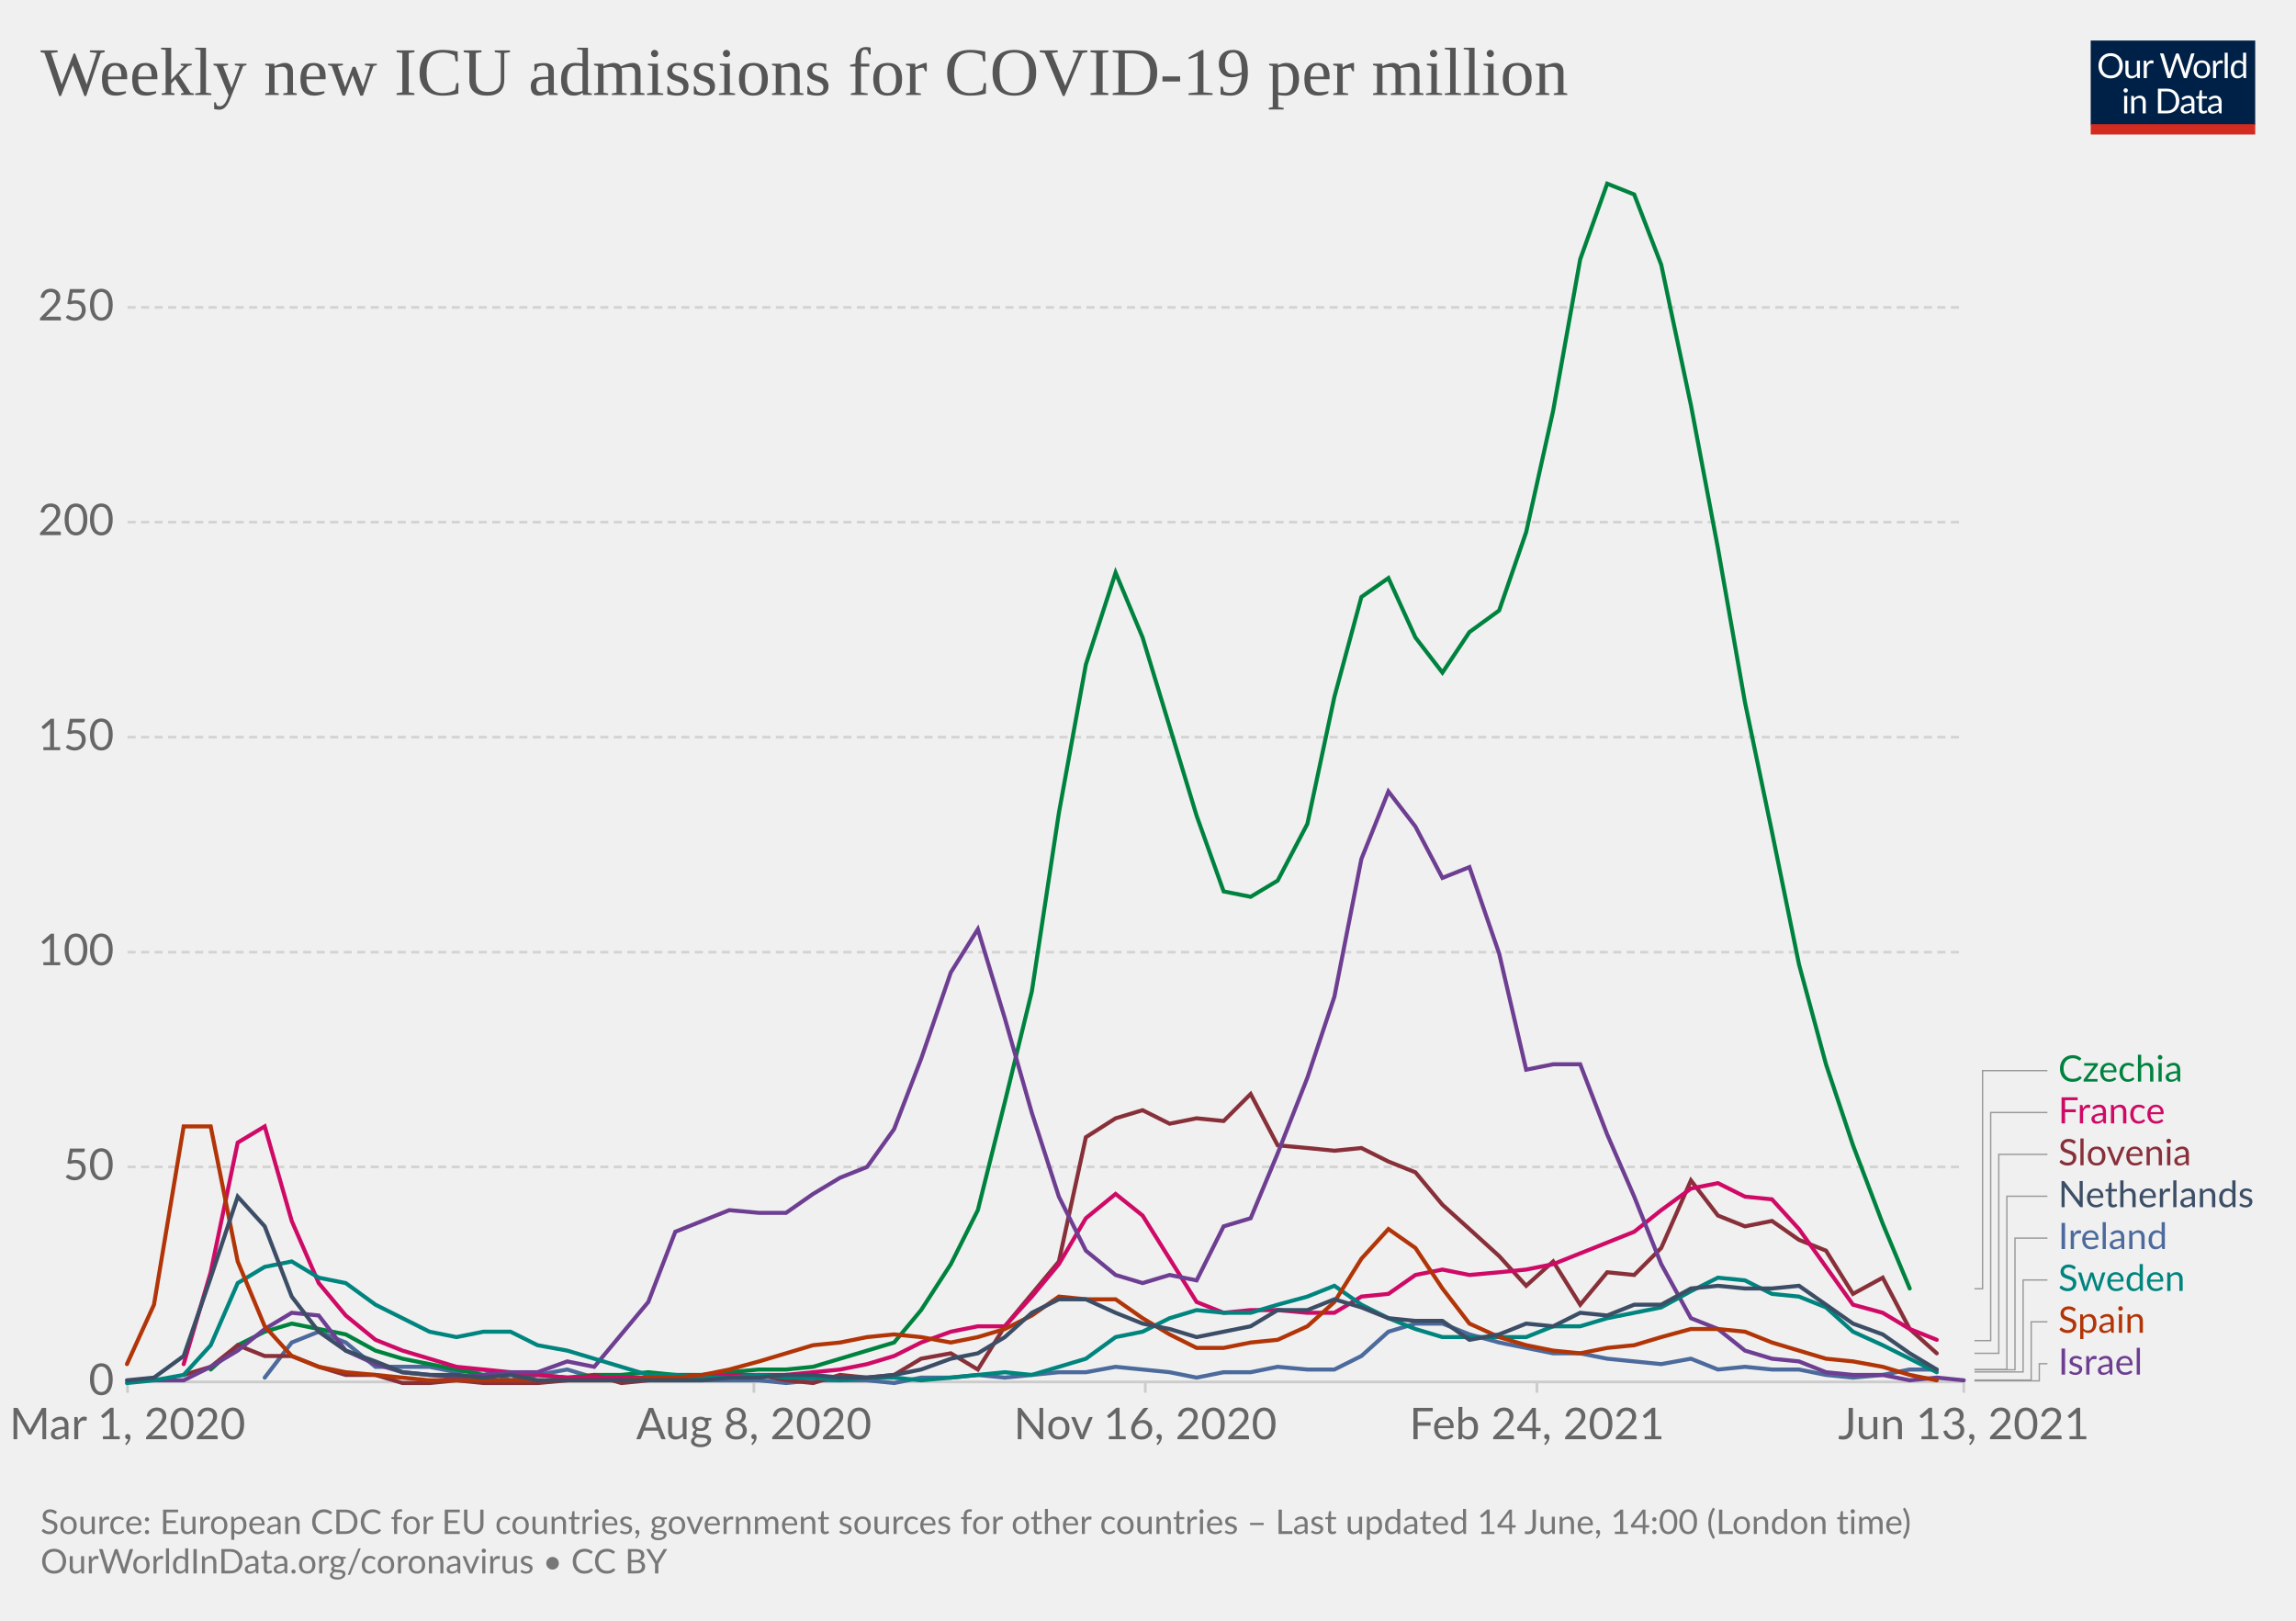
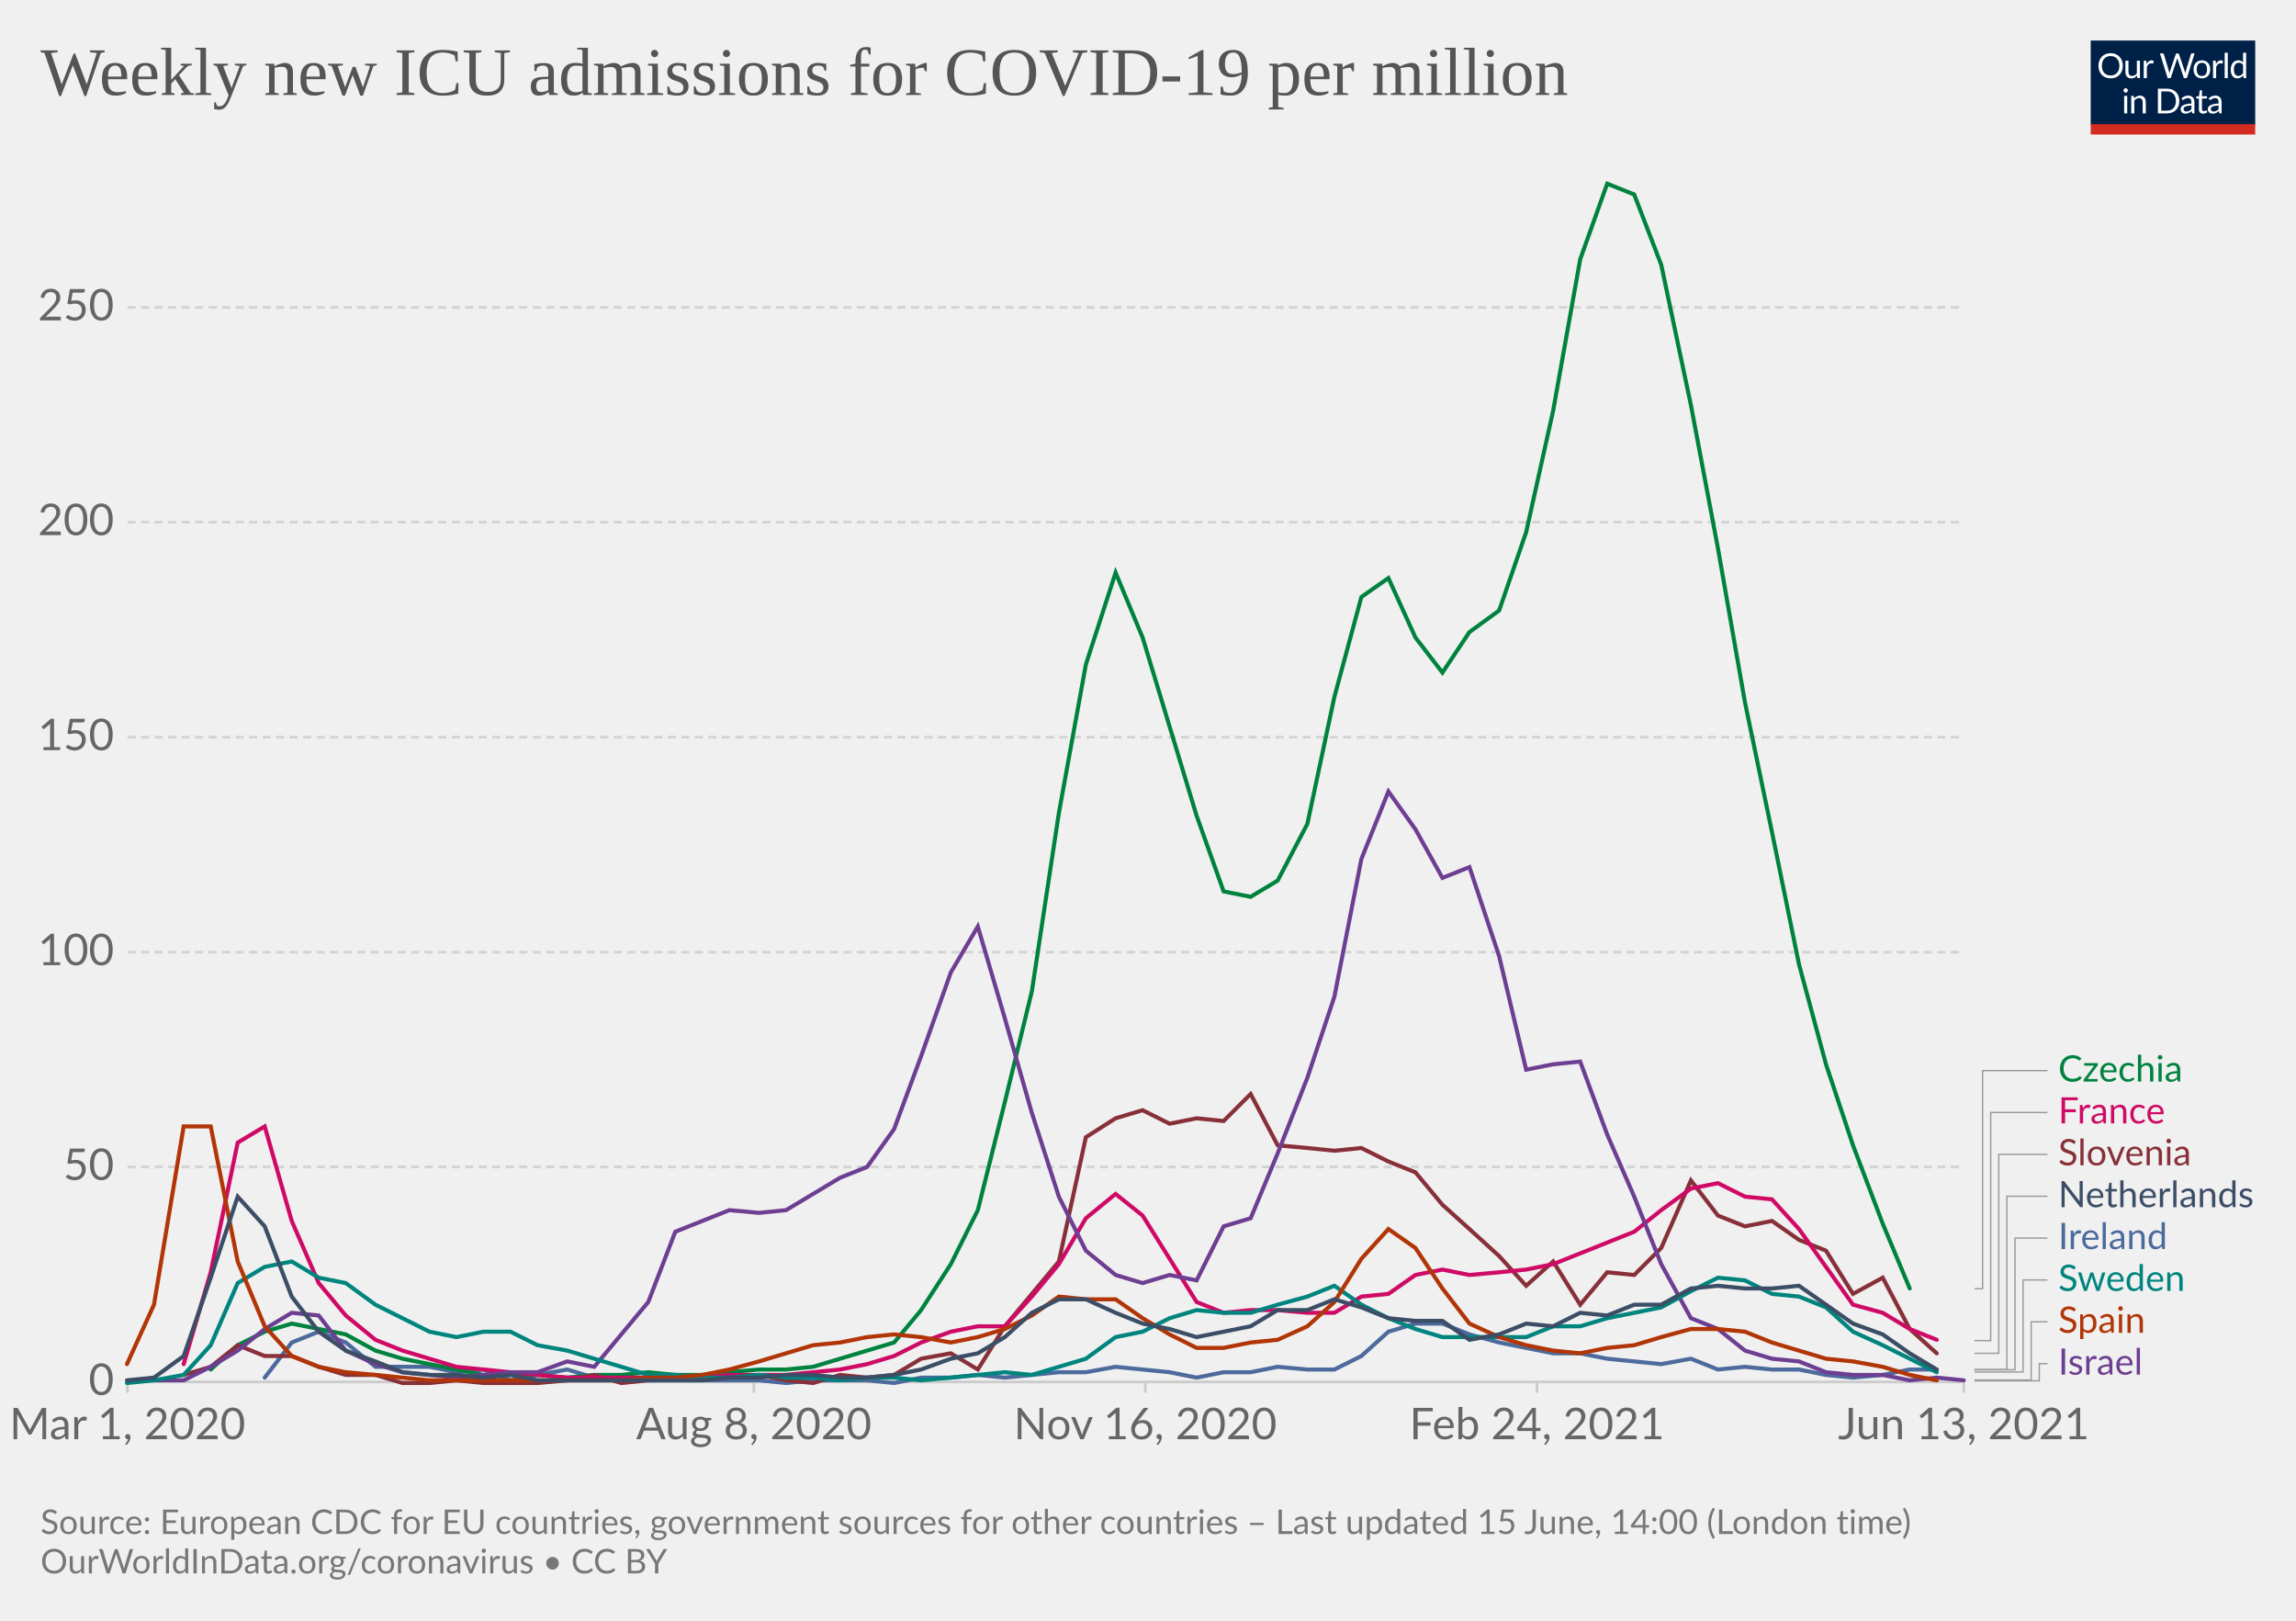
<svg xmlns="http://www.w3.org/2000/svg" version="1.1" style="background-color:#fff;-webkit-font-smoothing:antialiased" width="850" height="600" viewBox="0 0 850 600" font-family="Lato,'Helvetica Neue',Helvetica,Arial,sans-serif" font-size="18" text-rendering="optimizeLegibility">
  <g class="HeaderView">
    <g transform="matrix(.29 0 0 .29 774 15)">
      <svg className="owidLog" width="210" height="120" viewBox="0 0 210 120" fill="none">
        <g clip-path="url(#clip0)">
          <path d="M0 0h210v107.89H0V0z" fill="#002147" />
          <path d="M40.98 32.25c0 2.36-.38 4.53-1.12 6.51a14.26 14.26 0 01-8.1 8.4c-1.9.78-4.02 1.17-6.34 1.17a16.6 16.6 0 01-6.33-1.17 14.31 14.31 0 01-8.08-8.4 18.29 18.29 0 01-1.12-6.51c0-2.36.38-4.53 1.12-6.5.75-1.97 1.8-3.67 3.17-5.1a14.32 14.32 0 014.9-3.34c1.92-.8 4.03-1.19 6.34-1.19 2.32 0 4.43.4 6.34 1.19 1.92.8 3.56 1.9 4.93 3.34a14.87 14.87 0 013.17 5.1 18.1 18.1 0 011.12 6.5zm-4.38 0c0-1.94-.26-3.68-.8-5.22a10.91 10.91 0 00-2.24-3.89 9.68 9.68 0 00-3.52-2.46 11.95 11.95 0 00-4.62-.86c-1.68 0-3.21.28-4.6.86a9.88 9.88 0 00-3.54 2.46 10.91 10.91 0 00-2.24 3.9c-.53 1.53-.8 3.27-.8 5.2 0 1.94.27 3.68.8 5.22a11.17 11.17 0 002.24 3.9 10.01 10.01 0 003.55 2.44c1.38.56 2.9.83 4.6.83s3.24-.27 4.61-.83a9.8 9.8 0 003.52-2.44 11.17 11.17 0 002.25-3.9c.53-1.54.8-3.28.8-5.21zm26.22-6.54V48H60.5c-.56 0-.9-.27-1.05-.81l-.31-2.4a12.45 12.45 0 01-3.26 2.6c-1.2.64-2.58.96-4.13.96-1.22 0-2.3-.2-3.24-.6a6.52 6.52 0 01-2.33-1.7 7.37 7.37 0 01-1.43-2.67c-.3-1.04-.46-2.2-.46-3.45V25.7h3.91v14.22c0 1.68.38 2.99 1.15 3.91.77.93 1.96 1.39 3.54 1.39 1.16 0 2.24-.27 3.23-.82a10.42 10.42 0 002.8-2.28V25.7h3.91zm8.61 4.47a9.94 9.94 0 012.6-3.56 5.64 5.64 0 013.76-1.3c.47 0 .92.05 1.34.15.44.1.83.27 1.17.49l-.3 2.92c-.09.37-.3.55-.66.55-.2 0-.5-.04-.9-.13a6.21 6.21 0 00-3.24.18 4.23 4.23 0 00-1.47.92c-.42.4-.81.9-1.17 1.5-.33.58-.64 1.26-.92 2.02V48H67.7V25.71h2.25c.42 0 .72.08.88.25.16.16.27.44.33.83l.26 3.39zm61.16-13.7L122.75 48h-3.82l-7.99-24.05a21.95 21.95 0 01-.42-1.58 38.36 38.36 0 01-.44 1.58L102.05 48h-3.83L88.4 16.47h3.54c.38 0 .7.1.95.29.26.2.43.43.5.73l6.52 21.9.28 1.28.29 1.46.3-1.46.38-1.27 7.41-21.91c.1-.25.26-.48.51-.69.27-.22.58-.33.95-.33h1.23c.38 0 .69.1.92.29a1.77 1.77 0 01.53.73l7.4 21.9a28.4 28.4 0 01.68 2.62 29.52 29.52 0 01.52-2.61l6.54-21.91a1.31 1.31 0 01.48-.7c.27-.21.58-.32.95-.32h3.32zm9.35 8.88c1.63 0 3.1.27 4.4.82a9.43 9.43 0 015.46 5.94c.5 1.4.74 2.98.74 4.73 0 1.76-.25 3.34-.74 4.75a9.43 9.43 0 01-5.46 5.92c-1.3.52-2.77.79-4.4.79-1.64 0-3.12-.27-4.44-.8a9.42 9.42 0 01-3.35-2.3c-.92-1-1.63-2.2-2.13-3.61-.49-1.41-.73-3-.73-4.75s.24-3.33.73-4.73c.5-1.43 1.2-2.64 2.13-3.63a9.4 9.4 0 013.35-2.31c1.32-.55 2.8-.82 4.44-.82zm0 19.89c2.2 0 3.84-.73 4.93-2.2 1.08-1.48 1.63-3.54 1.63-6.18 0-2.66-.55-4.72-1.63-6.2-1.09-1.49-2.73-2.23-4.93-2.23-1.12 0-2.09.2-2.93.57a5.71 5.71 0 00-2.06 1.65 7.5 7.5 0 00-1.24 2.67c-.26 1.04-.4 2.22-.4 3.54 0 2.64.55 4.7 1.64 6.18 1.1 1.47 2.76 2.2 4.99 2.2zm17.97-15.07a9.94 9.94 0 012.6-3.56 5.64 5.64 0 013.76-1.3c.47 0 .91.05 1.34.15.44.1.83.27 1.16.49l-.28 2.92c-.09.37-.31.55-.66.55-.2 0-.5-.04-.9-.13a6.2 6.2 0 00-3.24.18 4.23 4.23 0 00-1.47.92c-.43.4-.82.9-1.17 1.5a13.1 13.1 0 00-.92 2.02V48h-3.94V25.71h2.24c.43 0 .72.08.88.25.17.16.28.44.33.83l.27 3.39zm15.04-14.59V48h-3.92V15.6h3.92zm19.55 15.43a6.22 6.22 0 00-2.38-2.05 6.7 6.7 0 00-2.86-.6c-2.07 0-3.66.75-4.77 2.23-1.12 1.48-1.68 3.6-1.68 6.33 0 1.46.13 2.7.38 3.74a7.29 7.29 0 001.1 2.56 4.35 4.35 0 001.78 1.45c.7.3 1.5.46 2.4.46 1.29 0 2.41-.3 3.36-.88a9.6 9.6 0 002.67-2.49V31.02zm3.91-15.43V48h-2.33c-.56 0-.9-.27-1.06-.81l-.35-2.71a12.13 12.13 0 01-3.25 2.77 8.28 8.28 0 01-4.23 1.06 7.31 7.31 0 01-6.14-2.9c-.73-.96-1.3-2.15-1.69-3.57a18.35 18.35 0 01.07-9.48 11.29 11.29 0 011.89-3.7 8.7 8.7 0 017.06-3.34 7.96 7.96 0 016.12 2.62V15.59h3.91zM46.61 70.71V93H42.7V70.71h3.91zm.84-7c0 .39-.08.75-.24 1.09a2.81 2.81 0 01-1.52 1.47 2.67 2.67 0 01-2.16 0 2.9 2.9 0 01-1.45-1.47 2.67 2.67 0 010-2.16c.15-.35.35-.65.6-.9.25-.27.53-.47.85-.62a2.67 2.67 0 012.16 0c.35.15.65.35.9.62.27.25.47.55.62.9.16.34.24.7.24 1.08zm7.97 10.24c.49-.54 1-1.04 1.54-1.48a9.85 9.85 0 013.66-1.84 8.96 8.96 0 015.43.35c.94.4 1.72.97 2.33 1.71a7.36 7.36 0 011.43 2.67c.32 1.04.49 2.19.49 3.45V93h-3.94V78.81c0-1.69-.4-3-1.17-3.92-.76-.93-1.93-1.4-3.5-1.4a6.6 6.6 0 00-3.25.83c-1 .56-1.92 1.31-2.77 2.27V93h-3.94V70.71h2.35c.56 0 .9.28 1.04.82l.3 2.42zm57.7 3.3c0 2.36-.37 4.5-1.11 6.44a14.3 14.3 0 01-3.17 4.98 14.1 14.1 0 01-4.93 3.2c-1.9.76-4.02 1.13-6.33 1.13H85.8V61.47h11.77c2.31 0 4.42.39 6.33 1.15a13.8 13.8 0 018.1 8.18 17.75 17.75 0 011.12 6.45zm-4.37 0c0-1.94-.26-3.67-.8-5.2a10.94 10.94 0 00-2.23-3.87 9.57 9.57 0 00-3.53-2.42 12.23 12.23 0 00-4.61-.83h-7.5v24.62h7.5c1.7 0 3.24-.28 4.61-.84a9.7 9.7 0 003.53-2.4 10.94 10.94 0 002.24-3.87c.53-1.53.8-3.26.8-5.2zm19.8 5.72c-1.8.06-3.34.2-4.62.44-1.26.22-2.3.51-3.1.88-.8.36-1.37.8-1.74 1.3-.35.5-.53 1.05-.53 1.67 0 .58.1 1.1.3 1.52a3 3 0 00.76 1.05c.34.27.73.46 1.17.6a6.13 6.13 0 001.45.17 7.28 7.28 0 003.5-.81 11.95 11.95 0 002.82-2.2v-4.62zm-12.65-9.11a12.73 12.73 0 013.98-2.66c1.43-.59 3-.88 4.73-.88 1.25 0 2.36.2 3.33.61a6.81 6.81 0 013.94 4.38c.33 1.04.5 2.19.5 3.43V93h-1.74a1.8 1.8 0 01-.88-.18c-.2-.13-.36-.38-.48-.74l-.44-2.12-1.72 1.46a9.48 9.48 0 01-3.74 1.7c-.69.15-1.46.23-2.3.23-.87 0-1.69-.12-2.45-.35a5.34 5.34 0 01-3.34-2.93 6.64 6.64 0 01-.49-2.64c0-.88.25-1.72.73-2.53a6.33 6.33 0 012.35-2.17c1.09-.63 2.5-1.15 4.25-1.54 1.75-.41 3.89-.65 6.42-.7v-1.75c0-1.73-.37-3.03-1.12-3.91-.75-.9-1.84-1.34-3.28-1.34-.97 0-1.78.12-2.44.37-.64.23-1.2.5-1.7.81l-1.23.82c-.33.23-.67.35-1 .35-.27 0-.5-.07-.69-.2a2.1 2.1 0 01-.48-.53l-.7-1.25zm27.67 19.5c-1.76 0-3.12-.5-4.07-1.48-.94-.98-1.41-2.4-1.41-4.25V74h-2.68a.9.9 0 01-.6-.2c-.16-.14-.24-.36-.24-.66v-1.56l3.65-.46.9-6.89a.9.9 0 01.29-.52.88.88 0 01.62-.22H142v7.67h6.44V74H142v13.38c0 .94.22 1.63.68 2.09.45.45 1.04.68 1.76.68a3.21 3.21 0 001.85-.53l.55-.35c.16-.12.3-.18.41-.18.2 0 .4.13.55.38l1.15 1.87a7.45 7.45 0 01-2.44 1.5 8.53 8.53 0 01-2.95.52zm19.68-10.4c-1.8.07-3.34.21-4.62.45-1.26.22-2.3.51-3.1.88-.8.36-1.37.8-1.74 1.3-.35.5-.53 1.05-.53 1.67 0 .58.1 1.1.3 1.52a2.9 2.9 0 00.76 1.05c.34.27.73.46 1.17.6a6.13 6.13 0 001.45.17 7.3 7.3 0 003.5-.81 12.04 12.04 0 002.82-2.2v-4.62zm-12.65-9.1a12.72 12.72 0 013.99-2.66c1.42-.59 3-.88 4.72-.88 1.25 0 2.36.2 3.33.61a6.81 6.81 0 013.94 4.38c.33 1.04.5 2.19.5 3.43V93h-1.74a1.8 1.8 0 01-.88-.18c-.2-.13-.36-.38-.48-.74l-.44-2.12-1.72 1.46a9.48 9.48 0 01-3.74 1.7c-.69.15-1.46.23-2.3.23-.87 0-1.69-.12-2.45-.35a5.33 5.33 0 01-3.34-2.93 6.62 6.62 0 01-.49-2.64c0-.88.25-1.72.73-2.53a6.33 6.33 0 012.35-2.17c1.09-.63 2.5-1.15 4.25-1.54a31.2 31.2 0 016.42-.7v-1.75c0-1.73-.37-3.03-1.12-3.91-.75-.9-1.84-1.34-3.28-1.34-.97 0-1.78.12-2.44.37-.64.23-1.2.5-1.7.81l-1.22.82c-.34.23-.68.35-1.02.35-.26 0-.49-.07-.68-.2a1.88 1.88 0 01-.48-.53l-.7-1.25zM40.98 32.25c0 2.36-.38 4.53-1.12 6.51a14.26 14.26 0 01-8.1 8.4c-1.9.78-4.02 1.17-6.34 1.17a16.6 16.6 0 01-6.33-1.17 14.31 14.31 0 01-8.08-8.4 18.29 18.29 0 01-1.12-6.51c0-2.36.38-4.53 1.12-6.5.75-1.97 1.8-3.67 3.17-5.1a14.32 14.32 0 014.9-3.34c1.92-.8 4.03-1.19 6.34-1.19 2.32 0 4.43.4 6.34 1.19 1.92.8 3.56 1.9 4.93 3.34a14.87 14.87 0 013.17 5.1 18.1 18.1 0 011.12 6.5zm-4.38 0c0-1.94-.26-3.68-.8-5.22a10.91 10.91 0 00-2.24-3.89 9.68 9.68 0 00-3.52-2.46 11.95 11.95 0 00-4.62-.86c-1.68 0-3.21.28-4.6.86a9.88 9.88 0 00-3.54 2.46 10.91 10.91 0 00-2.24 3.9c-.53 1.53-.8 3.27-.8 5.2 0 1.94.27 3.68.8 5.22a11.17 11.17 0 002.24 3.9 10.01 10.01 0 003.55 2.44c1.38.56 2.9.83 4.6.83s3.24-.27 4.61-.83a9.8 9.8 0 003.52-2.44 11.17 11.17 0 002.25-3.9c.53-1.54.8-3.28.8-5.21zm26.22-6.54V48H60.5c-.56 0-.9-.27-1.05-.81l-.31-2.4a12.45 12.45 0 01-3.26 2.6c-1.2.64-2.58.96-4.13.96-1.22 0-2.3-.2-3.24-.6a6.52 6.52 0 01-2.33-1.7 7.37 7.37 0 01-1.43-2.67c-.3-1.04-.46-2.2-.46-3.45V25.7h3.91v14.22c0 1.68.38 2.99 1.15 3.91.77.93 1.96 1.39 3.54 1.39 1.16 0 2.24-.27 3.23-.82a10.42 10.42 0 002.8-2.28V25.7h3.91zm8.61 4.47a9.94 9.94 0 012.6-3.56 5.64 5.64 0 013.76-1.3c.47 0 .92.05 1.34.15.44.1.83.27 1.17.49l-.3 2.92c-.09.37-.3.55-.66.55-.2 0-.5-.04-.9-.13a6.21 6.21 0 00-3.24.18 4.23 4.23 0 00-1.47.92c-.42.4-.81.9-1.17 1.5-.33.58-.64 1.26-.92 2.02V48H67.7V25.71h2.25c.42 0 .72.08.88.25.16.16.27.44.33.83l.26 3.39zm61.16-13.7L122.75 48h-3.82l-7.99-24.05a21.95 21.95 0 01-.42-1.58 38.36 38.36 0 01-.44 1.58L102.05 48h-3.83L88.4 16.47h3.54c.38 0 .7.1.95.29.26.2.43.43.5.73l6.52 21.9.28 1.28.29 1.46.3-1.46.38-1.27 7.41-21.91c.1-.25.26-.48.51-.69.27-.22.58-.33.95-.33h1.23c.38 0 .69.1.92.29a1.77 1.77 0 01.53.73l7.4 21.9a28.4 28.4 0 01.68 2.62 29.52 29.52 0 01.52-2.61l6.54-21.91a1.31 1.31 0 01.48-.7c.27-.21.58-.32.95-.32h3.32zm9.35 8.88c1.63 0 3.1.27 4.4.82a9.43 9.43 0 015.46 5.94c.5 1.4.74 2.98.74 4.73 0 1.76-.25 3.34-.74 4.75a9.43 9.43 0 01-5.46 5.92c-1.3.52-2.77.79-4.4.79-1.64 0-3.12-.27-4.44-.8a9.42 9.42 0 01-3.35-2.3c-.92-1-1.63-2.2-2.13-3.61-.49-1.41-.73-3-.73-4.75s.24-3.33.73-4.73c.5-1.43 1.2-2.64 2.13-3.63a9.4 9.4 0 013.35-2.31c1.32-.55 2.8-.82 4.44-.82zm0 19.89c2.2 0 3.84-.73 4.93-2.2 1.08-1.48 1.63-3.54 1.63-6.18 0-2.66-.55-4.72-1.63-6.2-1.09-1.49-2.73-2.23-4.93-2.23-1.12 0-2.09.2-2.93.57a5.71 5.71 0 00-2.06 1.65 7.5 7.5 0 00-1.24 2.67c-.26 1.04-.4 2.22-.4 3.54 0 2.64.55 4.7 1.64 6.18 1.1 1.47 2.76 2.2 4.99 2.2zm17.97-15.07a9.94 9.94 0 012.6-3.56 5.64 5.64 0 013.76-1.3c.47 0 .91.05 1.34.15.44.1.83.27 1.16.49l-.28 2.92c-.09.37-.31.55-.66.55-.2 0-.5-.04-.9-.13a6.2 6.2 0 00-3.24.18 4.23 4.23 0 00-1.47.92c-.43.4-.82.9-1.17 1.5a13.1 13.1 0 00-.92 2.02V48h-3.94V25.71h2.24c.43 0 .72.08.88.25.17.16.28.44.33.83l.27 3.39zm15.04-14.59V48h-3.92V15.6h3.92zm19.55 15.43a6.22 6.22 0 00-2.38-2.05 6.7 6.7 0 00-2.86-.6c-2.07 0-3.66.75-4.77 2.23-1.12 1.48-1.68 3.6-1.68 6.33 0 1.46.13 2.7.38 3.74a7.29 7.29 0 001.1 2.56 4.35 4.35 0 001.78 1.45c.7.3 1.5.46 2.4.46 1.29 0 2.41-.3 3.36-.88a9.6 9.6 0 002.67-2.49V31.02zm3.91-15.43V48h-2.33c-.56 0-.9-.27-1.06-.81l-.35-2.71a12.13 12.13 0 01-3.25 2.77 8.28 8.28 0 01-4.23 1.06 7.31 7.31 0 01-6.14-2.9c-.73-.96-1.3-2.15-1.69-3.57a18.35 18.35 0 01.07-9.48 11.29 11.29 0 011.89-3.7 8.7 8.7 0 017.06-3.34 7.96 7.96 0 016.12 2.62V15.59h3.91zM46.61 70.71V93H42.7V70.71h3.91zm.84-7c0 .39-.08.75-.24 1.09a2.81 2.81 0 01-1.52 1.47 2.67 2.67 0 01-2.16 0 2.9 2.9 0 01-1.45-1.47 2.67 2.67 0 010-2.16c.15-.35.35-.65.6-.9.25-.27.53-.47.85-.62a2.67 2.67 0 012.16 0c.35.15.65.35.9.62.27.25.47.55.62.9.16.34.24.7.24 1.08zm7.97 10.24c.49-.54 1-1.04 1.54-1.48a9.85 9.85 0 013.66-1.84 8.96 8.96 0 015.43.35c.94.4 1.72.97 2.33 1.71a7.36 7.36 0 011.43 2.67c.32 1.04.49 2.19.49 3.45V93h-3.94V78.81c0-1.69-.4-3-1.17-3.92-.76-.93-1.93-1.4-3.5-1.4a6.6 6.6 0 00-3.25.83c-1 .56-1.92 1.31-2.77 2.27V93h-3.94V70.71h2.35c.56 0 .9.28 1.04.82l.3 2.42zm57.7 3.3c0 2.36-.37 4.5-1.11 6.44a14.3 14.3 0 01-3.17 4.98 14.1 14.1 0 01-4.93 3.2c-1.9.76-4.02 1.13-6.33 1.13H85.8V61.47h11.77c2.31 0 4.42.39 6.33 1.15a13.8 13.8 0 018.1 8.18 17.75 17.75 0 011.12 6.45zm-4.37 0c0-1.94-.26-3.67-.8-5.2a10.94 10.94 0 00-2.23-3.87 9.57 9.57 0 00-3.53-2.42 12.23 12.23 0 00-4.61-.83h-7.5v24.62h7.5c1.7 0 3.24-.28 4.61-.84a9.7 9.7 0 003.53-2.4 10.94 10.94 0 002.24-3.87c.53-1.53.8-3.26.8-5.2zm19.8 5.72c-1.8.06-3.34.2-4.62.44-1.26.22-2.3.51-3.1.88-.8.36-1.37.8-1.74 1.3-.35.5-.53 1.05-.53 1.67 0 .58.1 1.1.3 1.52a3 3 0 00.76 1.05c.34.27.73.46 1.17.6a6.13 6.13 0 001.45.17 7.28 7.28 0 003.5-.81 11.95 11.95 0 002.82-2.2v-4.62zm-12.65-9.11a12.73 12.73 0 013.98-2.66c1.43-.59 3-.88 4.73-.88 1.25 0 2.36.2 3.33.61a6.81 6.81 0 013.94 4.38c.33 1.04.5 2.19.5 3.43V93h-1.74a1.8 1.8 0 01-.88-.18c-.2-.13-.36-.38-.48-.74l-.44-2.12-1.72 1.46a9.48 9.48 0 01-3.74 1.7c-.69.15-1.46.23-2.3.23-.87 0-1.69-.12-2.45-.35a5.34 5.34 0 01-3.34-2.93 6.64 6.64 0 01-.49-2.64c0-.88.25-1.72.73-2.53a6.33 6.33 0 012.35-2.17c1.09-.63 2.5-1.15 4.25-1.54 1.75-.41 3.89-.65 6.42-.7v-1.75c0-1.73-.37-3.03-1.12-3.91-.75-.9-1.84-1.34-3.28-1.34-.97 0-1.78.12-2.44.37-.64.23-1.2.5-1.7.81l-1.23.82c-.33.23-.67.35-1 .35-.27 0-.5-.07-.69-.2a2.1 2.1 0 01-.48-.53l-.7-1.25zm27.67 19.5c-1.76 0-3.12-.5-4.07-1.48-.94-.98-1.41-2.4-1.41-4.25V74h-2.68a.9.9 0 01-.6-.2c-.16-.14-.24-.36-.24-.66v-1.56l3.65-.46.9-6.89a.9.9 0 01.29-.52.88.88 0 01.62-.22H142v7.67h6.44V74H142v13.38c0 .94.22 1.63.68 2.09.45.45 1.04.68 1.76.68a3.21 3.21 0 001.85-.53l.55-.35c.16-.12.3-.18.41-.18.2 0 .4.13.55.38l1.15 1.87a7.45 7.45 0 01-2.44 1.5 8.53 8.53 0 01-2.95.52zm19.68-10.4c-1.8.07-3.34.21-4.62.45-1.26.22-2.3.51-3.1.88-.8.36-1.37.8-1.74 1.3-.35.5-.53 1.05-.53 1.67 0 .58.1 1.1.3 1.52a2.9 2.9 0 00.76 1.05c.34.27.73.46 1.17.6a6.13 6.13 0 001.45.17 7.3 7.3 0 003.5-.81 12.04 12.04 0 002.82-2.2v-4.62zm-12.65-9.1a12.72 12.72 0 013.99-2.66c1.42-.59 3-.88 4.72-.88 1.25 0 2.36.2 3.33.61a6.81 6.81 0 013.94 4.38c.33 1.04.5 2.19.5 3.43V93h-1.74a1.8 1.8 0 01-.88-.18c-.2-.13-.36-.38-.48-.74l-.44-2.12-1.72 1.46a9.48 9.48 0 01-3.74 1.7c-.69.15-1.46.23-2.3.23-.87 0-1.69-.12-2.45-.35a5.33 5.33 0 01-3.34-2.93 6.62 6.62 0 01-.49-2.64c0-.88.25-1.72.73-2.53a6.33 6.33 0 012.35-2.17c1.09-.63 2.5-1.15 4.25-1.54a31.2 31.2 0 016.42-.7v-1.75c0-1.73-.37-3.03-1.12-3.91-.75-.9-1.84-1.34-3.28-1.34-.97 0-1.78.12-2.44.37-.64.23-1.2.5-1.7.81l-1.22.82c-.34.23-.68.35-1.02.35-.26 0-.49-.07-.68-.2a1.88 1.88 0 01-.48-.53l-.7-1.25zM40.98 32.25c0 2.36-.38 4.53-1.12 6.51a14.26 14.26 0 01-8.1 8.4c-1.9.78-4.02 1.17-6.34 1.17a16.6 16.6 0 01-6.33-1.17 14.31 14.31 0 01-8.08-8.4 18.29 18.29 0 01-1.12-6.51c0-2.36.38-4.53 1.12-6.5.75-1.97 1.8-3.67 3.17-5.1a14.32 14.32 0 014.9-3.34c1.92-.8 4.03-1.19 6.34-1.19 2.32 0 4.43.4 6.34 1.19 1.92.8 3.56 1.9 4.93 3.34a14.87 14.87 0 013.17 5.1 18.1 18.1 0 011.12 6.5zm-4.38 0c0-1.94-.26-3.68-.8-5.22a10.91 10.91 0 00-2.24-3.89 9.68 9.68 0 00-3.52-2.46 11.95 11.95 0 00-4.62-.86c-1.68 0-3.21.28-4.6.86a9.88 9.88 0 00-3.54 2.46 10.91 10.91 0 00-2.24 3.9c-.53 1.53-.8 3.27-.8 5.2 0 1.94.27 3.68.8 5.22a11.17 11.17 0 002.24 3.9 10.01 10.01 0 003.55 2.44c1.38.56 2.9.83 4.6.83s3.24-.27 4.61-.83a9.8 9.8 0 003.52-2.44 11.17 11.17 0 002.25-3.9c.53-1.54.8-3.28.8-5.21zm26.22-6.54V48H60.5c-.56 0-.9-.27-1.05-.81l-.31-2.4a12.45 12.45 0 01-3.26 2.6c-1.2.64-2.58.96-4.13.96-1.22 0-2.3-.2-3.24-.6a6.52 6.52 0 01-2.33-1.7 7.37 7.37 0 01-1.43-2.67c-.3-1.04-.46-2.2-.46-3.45V25.7h3.91v14.22c0 1.68.38 2.99 1.15 3.91.77.93 1.96 1.39 3.54 1.39 1.16 0 2.24-.27 3.23-.82a10.42 10.42 0 002.8-2.28V25.7h3.91zm8.61 4.47a9.94 9.94 0 012.6-3.56 5.64 5.64 0 013.76-1.3c.47 0 .92.05 1.34.15.44.1.83.27 1.17.49l-.3 2.92c-.09.37-.3.55-.66.55-.2 0-.5-.04-.9-.13a6.21 6.21 0 00-3.24.18 4.23 4.23 0 00-1.47.92c-.42.4-.81.9-1.17 1.5-.33.58-.64 1.26-.92 2.02V48H67.7V25.71h2.25c.42 0 .72.08.88.25.16.16.27.44.33.83l.26 3.39zm61.16-13.7L122.75 48h-3.82l-7.99-24.05a21.95 21.95 0 01-.42-1.58 38.36 38.36 0 01-.44 1.58L102.05 48h-3.83L88.4 16.47h3.54c.38 0 .7.1.95.29.26.2.43.43.5.73l6.52 21.9.28 1.28.29 1.46.3-1.46.38-1.27 7.41-21.91c.1-.25.26-.48.51-.69.27-.22.58-.33.95-.33h1.23c.38 0 .69.1.92.29a1.77 1.77 0 01.53.73l7.4 21.9a28.4 28.4 0 01.68 2.62 29.52 29.52 0 01.52-2.61l6.54-21.91a1.31 1.31 0 01.48-.7c.27-.21.58-.32.95-.32h3.32zm9.35 8.88c1.63 0 3.1.27 4.4.82a9.43 9.43 0 015.46 5.94c.5 1.4.74 2.98.74 4.73 0 1.76-.25 3.34-.74 4.75a9.43 9.43 0 01-5.46 5.92c-1.3.52-2.77.79-4.4.79-1.64 0-3.12-.27-4.44-.8a9.42 9.42 0 01-3.35-2.3c-.92-1-1.63-2.2-2.13-3.61-.49-1.41-.73-3-.73-4.75s.24-3.33.73-4.73c.5-1.43 1.2-2.64 2.13-3.63a9.4 9.4 0 013.35-2.31c1.32-.55 2.8-.82 4.44-.82zm0 19.89c2.2 0 3.84-.73 4.93-2.2 1.08-1.48 1.63-3.54 1.63-6.18 0-2.66-.55-4.72-1.63-6.2-1.09-1.49-2.73-2.23-4.93-2.23-1.12 0-2.09.2-2.93.57a5.71 5.71 0 00-2.06 1.65 7.5 7.5 0 00-1.24 2.67c-.26 1.04-.4 2.22-.4 3.54 0 2.64.55 4.7 1.64 6.18 1.1 1.47 2.76 2.2 4.99 2.2zm17.97-15.07a9.94 9.94 0 012.6-3.56 5.64 5.64 0 013.76-1.3c.47 0 .91.05 1.34.15.44.1.83.27 1.16.49l-.28 2.92c-.09.37-.31.55-.66.55-.2 0-.5-.04-.9-.13a6.2 6.2 0 00-3.24.18 4.23 4.23 0 00-1.47.92c-.43.4-.82.9-1.17 1.5a13.1 13.1 0 00-.92 2.02V48h-3.94V25.71h2.24c.43 0 .72.08.88.25.17.16.28.44.33.83l.27 3.39zm15.04-14.59V48h-3.92V15.6h3.92zm19.55 15.43a6.22 6.22 0 00-2.38-2.05 6.7 6.7 0 00-2.86-.6c-2.07 0-3.66.75-4.77 2.23-1.12 1.48-1.68 3.6-1.68 6.33 0 1.46.13 2.7.38 3.74a7.29 7.29 0 001.1 2.56 4.35 4.35 0 001.78 1.45c.7.3 1.5.46 2.4.46 1.29 0 2.41-.3 3.36-.88a9.6 9.6 0 002.67-2.49V31.02zm3.91-15.43V48h-2.33c-.56 0-.9-.27-1.06-.81l-.35-2.71a12.13 12.13 0 01-3.25 2.77 8.28 8.28 0 01-4.23 1.06 7.31 7.31 0 01-6.14-2.9c-.73-.96-1.3-2.15-1.69-3.57a18.35 18.35 0 01.07-9.48 11.29 11.29 0 011.89-3.7 8.7 8.7 0 017.06-3.34 7.96 7.96 0 016.12 2.62V15.59h3.91zM46.61 70.71V93H42.7V70.71h3.91zm.84-7c0 .39-.08.75-.24 1.09a2.81 2.81 0 01-1.52 1.47 2.67 2.67 0 01-2.16 0 2.9 2.9 0 01-1.45-1.47 2.67 2.67 0 010-2.16c.15-.35.35-.65.6-.9.25-.27.53-.47.85-.62a2.67 2.67 0 012.16 0c.35.15.65.35.9.62.27.25.47.55.62.9.16.34.24.7.24 1.08zm7.97 10.24c.49-.54 1-1.04 1.54-1.48a9.85 9.85 0 013.66-1.84 8.96 8.96 0 015.43.35c.94.4 1.72.97 2.33 1.71a7.36 7.36 0 011.43 2.67c.32 1.04.49 2.19.49 3.45V93h-3.94V78.81c0-1.69-.4-3-1.17-3.92-.76-.93-1.93-1.4-3.5-1.4a6.6 6.6 0 00-3.25.83c-1 .56-1.92 1.31-2.77 2.27V93h-3.94V70.71h2.35c.56 0 .9.28 1.04.82l.3 2.42zm57.7 3.3c0 2.36-.37 4.5-1.11 6.44a14.3 14.3 0 01-3.17 4.98 14.1 14.1 0 01-4.93 3.2c-1.9.76-4.02 1.13-6.33 1.13H85.8V61.47h11.77c2.31 0 4.42.39 6.33 1.15a13.8 13.8 0 018.1 8.18 17.75 17.75 0 011.12 6.45zm-4.37 0c0-1.94-.26-3.67-.8-5.2a10.94 10.94 0 00-2.23-3.87 9.57 9.57 0 00-3.53-2.42 12.23 12.23 0 00-4.61-.83h-7.5v24.62h7.5c1.7 0 3.24-.28 4.61-.84a9.7 9.7 0 003.53-2.4 10.94 10.94 0 002.24-3.87c.53-1.53.8-3.26.8-5.2zm19.8 5.72c-1.8.06-3.34.2-4.62.44-1.26.22-2.3.51-3.1.88-.8.36-1.37.8-1.74 1.3-.35.5-.53 1.05-.53 1.67 0 .58.1 1.1.3 1.52a3 3 0 00.76 1.05c.34.27.73.46 1.17.6a6.13 6.13 0 001.45.17 7.28 7.28 0 003.5-.81 11.95 11.95 0 002.82-2.2v-4.62zm-12.65-9.11a12.73 12.73 0 013.98-2.66c1.43-.59 3-.88 4.73-.88 1.25 0 2.36.2 3.33.61a6.81 6.81 0 013.94 4.38c.33 1.04.5 2.19.5 3.43V93h-1.74a1.8 1.8 0 01-.88-.18c-.2-.13-.36-.38-.48-.74l-.44-2.12-1.72 1.46a9.48 9.48 0 01-3.74 1.7c-.69.15-1.46.23-2.3.23-.87 0-1.69-.12-2.45-.35a5.34 5.34 0 01-3.34-2.93 6.64 6.64 0 01-.49-2.64c0-.88.25-1.72.73-2.53a6.33 6.33 0 012.35-2.17c1.09-.63 2.5-1.15 4.25-1.54 1.75-.41 3.89-.65 6.42-.7v-1.75c0-1.73-.37-3.03-1.12-3.91-.75-.9-1.84-1.34-3.28-1.34-.97 0-1.78.12-2.44.37-.64.23-1.2.5-1.7.81l-1.23.82c-.33.23-.67.35-1 .35-.27 0-.5-.07-.69-.2a2.1 2.1 0 01-.48-.53l-.7-1.25zm27.67 19.5c-1.76 0-3.12-.5-4.07-1.48-.94-.98-1.41-2.4-1.41-4.25V74h-2.68a.9.9 0 01-.6-.2c-.16-.14-.24-.36-.24-.66v-1.56l3.65-.46.9-6.89a.9.9 0 01.29-.52.88.88 0 01.62-.22H142v7.67h6.44V74H142v13.38c0 .94.22 1.63.68 2.09.45.45 1.04.68 1.76.68a3.21 3.21 0 001.85-.53l.55-.35c.16-.12.3-.18.41-.18.2 0 .4.13.55.38l1.15 1.87a7.45 7.45 0 01-2.44 1.5 8.53 8.53 0 01-2.95.52zm19.68-10.4c-1.8.07-3.34.21-4.62.45-1.26.22-2.3.51-3.1.88-.8.36-1.37.8-1.74 1.3-.35.5-.53 1.05-.53 1.67 0 .58.1 1.1.3 1.52a2.9 2.9 0 00.76 1.05c.34.27.73.46 1.17.6a6.13 6.13 0 001.45.17 7.3 7.3 0 003.5-.81 12.04 12.04 0 002.82-2.2v-4.62zm-12.65-9.1a12.72 12.72 0 013.99-2.66c1.42-.59 3-.88 4.72-.88 1.25 0 2.36.2 3.33.61a6.81 6.81 0 013.94 4.38c.33 1.04.5 2.19.5 3.43V93h-1.74a1.8 1.8 0 01-.88-.18c-.2-.13-.36-.38-.48-.74l-.44-2.12-1.72 1.46a9.48 9.48 0 01-3.74 1.7c-.69.15-1.46.23-2.3.23-.87 0-1.69-.12-2.45-.35a5.33 5.33 0 01-3.34-2.93 6.62 6.62 0 01-.49-2.64c0-.88.25-1.72.73-2.53a6.33 6.33 0 012.35-2.17c1.09-.63 2.5-1.15 4.25-1.54a31.2 31.2 0 016.42-.7v-1.75c0-1.73-.37-3.03-1.12-3.91-.75-.9-1.84-1.34-3.28-1.34-.97 0-1.78.12-2.44.37-.64.23-1.2.5-1.7.81l-1.22.82c-.34.23-.68.35-1.02.35-.26 0-.49-.07-.68-.2a1.88 1.88 0 01-.48-.53l-.7-1.25z" fill="#fff" />
          <path fill="#D42B21" d="M0 106.79h210V120H0z" />
        </g>
        <defs>
          <clipPath id="clip0">
            <path fill="#fff" d="M0 0h210v120H0z" />
          </clipPath>
        </defs>
      </svg>
    </g>
    <a href="https://ourworldindata.org/grapher/weekly-icu-admissions-covid-per-million" target="_blank" rel="noopener" font-family="&quot;Playfair Display&quot;,Georgia,&quot;Times New Roman&quot;,serif">
      <text font-size="25.2" x="15" y="35.2" fill="#555">
        <tspan x="15" y="35.16">Weekly new ICU admissions for COVID-19 per million</tspan>
      </text>
    </a>
  </g>
  <g class="LineChart">
    <defs>
      <clipPath id="a">
        <path d="M37.22 50h830v929.6h-830z" />
      </clipPath>
    </defs>
    <g class="DualAxisView">
      <g class="HorizontalAxis">
        <path stroke="#ccc" d="M47.2 511.6v4M279.1 511.6v4M424 511.6v4M569 511.6v4M727 511.6v4" />
        <text x="47.2" y="532.8" fill="#666" text-anchor="middle" font-size="16.2">Mar 1, 2020</text>
        <text x="279.1" y="532.8" fill="#666" text-anchor="middle" font-size="16.2">Aug 8, 2020</text>
        <text x="424" y="532.8" fill="#666" text-anchor="middle" font-size="16.2">Nov 16, 2020</text>
        <text x="569" y="532.8" fill="#666" text-anchor="middle" font-size="16.2">Feb 24, 2021</text>
        <text x="727" y="532.8" fill="#666" text-anchor="middle" font-size="16.2">Jun 13, 2021</text>
      </g>
      <g class="VerticalAxis" fill="#666" dominant-baseline="middle" text-anchor="end" font-size="16.2">
        <text x="42.22" y="511.6">0</text>
        <text x="42.22" y="432">50</text>
        <text x="42.22" y="352.5">100</text>
        <text x="42.22" y="272.9">150</text>
        <text x="42.22" y="193.3">200</text>
        <text x="42.22" y="113.8">250</text>
      </g>
      <g class="AxisGridLines horizontalLines">
        <path stroke="#ccc" d="M47.22 511.6h679.75" />
        <path stroke="#d3d3d3" stroke-dasharray="3,2" d="M47.22 432h679.75M47.22 352.5h679.75M47.22 272.9h679.75M47.22 193.3h679.75M47.22 113.8h679.75" />
      </g>
    </g>
    <g clip-path="url(#a)">
      <g class="LineLabels" cursor="default">
        <g class="legendMark">
          <g class="indicator">
            <path d="M730.97 477.1h3v-80.75h24" stroke="#999" stroke-width=".5" fill="none" />
          </g>
          <text font-size="13.5" x="762" y="400.4" fill="#00823F">
            <tspan x="761.97" y="400.4">Czechia</tspan>
          </text>
        </g>
        <g class="legendMark">
          <g class="indicator">
            <path d="M730.97 496.3h6v-84.45h21" stroke="#999" stroke-width=".5" fill="none" />
          </g>
          <text font-size="13.5" x="762" y="415.9" fill="#CF0A66">
            <tspan x="761.97" y="415.9">France</tspan>
          </text>
        </g>
        <g class="legendMark">
          <g class="indicator">
            <path d="M730.97 501h9v-73.65h18" stroke="#999" stroke-width=".5" fill="none" />
          </g>
          <text font-size="13.5" x="762" y="431.4" fill="#883039">
            <tspan x="761.97" y="431.4">Slovenia</tspan>
          </text>
        </g>
        <g class="legendMark">
          <g class="indicator">
            <path d="M730.97 507h12v-64.15h15" stroke="#999" stroke-width=".5" fill="none" />
          </g>
          <text font-size="13.5" x="762" y="446.9" fill="#3C4E66">
            <tspan x="761.97" y="446.9">Netherlands</tspan>
          </text>
        </g>
        <g class="legendMark">
          <g class="indicator">
            <path d="M730.97 507.1h15v-48.75h12" stroke="#999" stroke-width=".5" fill="none" />
          </g>
          <text font-size="13.5" x="762" y="462.4" fill="#4C6A9C">
            <tspan x="761.97" y="462.4">Ireland</tspan>
          </text>
        </g>
        <g class="legendMark">
          <g class="indicator">
            <path d="M730.97 507.9h18v-34.05h9" stroke="#999" stroke-width=".5" fill="none" />
          </g>
          <text font-size="13.5" x="762" y="477.9" fill="#00847E">
            <tspan x="761.97" y="477.9">Sweden</tspan>
          </text>
        </g>
        <g class="legendMark">
          <g class="indicator">
            <path d="M730.97 510.9h21v-21.55h6" stroke="#999" stroke-width=".5" fill="none" />
          </g>
          <text font-size="13.5" x="762" y="493.4" fill="#B13507">
            <tspan x="761.97" y="493.4">Spain</tspan>
          </text>
        </g>
        <g class="legendMark">
          <g class="indicator">
            <path d="M730.97 511.2h24v-6.35h3" stroke="#999" stroke-width=".5" fill="none" />
          </g>
          <text font-size="13.5" x="762" y="508.9" fill="#6D3E91">
            <tspan x="761.97" y="508.9">Israel</tspan>
          </text>
        </g>
      </g>
      <g class="Lines">
        <g>
          <path stroke-linecap="round" stroke="#ddd" d="M98 510l10-13 10-4 10 4 11 9h20l10 2 10-1 10 4 10-2 11-2 10 3h10l10 1h41l10 1 10-1h20l10 1 10-2h11l10-1 10 1 10-1 10-1h10l11-2 10 1 10 1 10 2 10-2h10l10-2 11 1h10l10-5 10-9 10-3h10l10 4 11 3 10 2 10 2h10l10 2 10 1 10 1 11-2 10 4 10-1 10 1h10l10 2 10 1 11-1 10-2h10" fill="none" stroke-width="1" />
        </g>
        <g>
          <path stroke-linecap="round" stroke="#ddd" d="M78 507l10-9 10-5 10-3 10 2 10 2 11 6 10 3 10 2 10 2 10 2h20l11 1 10-1h10l10-1 10 1h10l10-1 11-1h10l10-1 10-3 10-3 10-3 10-12 11-17 10-20 10-40 10-41 10-66 10-55 11-34 10 24 10 33 10 33 10 28 10 2 10-6 11-21 10-47 10-37 10-7 10 22 10 13 10-15 11-8 10-29 10-45 10-56 10-28 10 4 10 26 11 52 10 53 10 57 10 48 10 49 10 37 10 30 11 29 10 24" fill="none" stroke-width="1" />
        </g>
        <g>
          <path stroke-linecap="round" stroke="#ddd" d="M68 509l10-3 10-8 10 4h10l10 4 10 3h11l10 3h10l10-1 10 1h20l11-1 10-2 10 3 10-1 10-2 10 1h10l11-1 10 2 10 1 10-3 10 1 10-1 10-6 11-2 10 6 10-16 10-12 10-12 10-46 11-7 10-3 10 5 10-2 10 1 10-10 10 19 11 1 10 1 10-1 10 5 10 4 10 12 10 9 11 10 10 11 10-9 10 16 10-12 10 1 10-10 11-25 10 13 10 4 10-2 10 7 10 4 10 16 11-6 10 19 10 9" fill="none" stroke-width="1" />
        </g>
        <g>
          <path stroke-linecap="round" stroke="#ddd" d="M68 505l10-34 10-48 10-6 10 35 10 23 10 12 11 9 10 4 10 3 10 3 10 1 10 1 10 1 11 1h50l10-1h21l10-1 10-1 10-2 10-3 10-5 11-4 10-2h10l10-11 10-12 10-17 11-9 10 8 10 16 10 16 10 4 10-1h10l11 1h10l10-6 10-1 10-7 10-2 10 2 11-1 10-1 10-2 10-4 10-4 10-4 10-8 11-8 10-2 10 5 10 1 10 11 10 14 10 14 11 3 10 6 10 4" fill="none" stroke-width="1" />
        </g>
        <g>
-           <path stroke-linecap="round" stroke="#ddd" d="M57 511h11l10-5 10-6 10-8 10-6 10 1 10 13 11 5 10 3 10 1 10 1 10-1 10-1h10l11-4 10 2 10-12 10-12 10-26 10-4 10-4 11 1h10l10-7 10-6 10-4 10-14 10-26 11-32 10-16 10 33 10 35 10 31 10 20 11 9 10 3 10-3 10 2 10-20 10-3 10-24 11-28 10-30 10-51 10-25 10 13 10 19 10-4 11 32 10 43 10-2h10l10 26 10 23 10 25 11 20 10 4 10 8 10 3 10 1 10 4 10 1h11l10 2 10-1 10 1" fill="none" stroke-width="1" />
+           <path stroke-linecap="round" stroke="#ddd" d="M57 511h11l10-5 10-6 10-8 10-6 10 1 10 13 11 5 10 3 10 1 10 1 10-1 10-1h10l11-4 10 2 10-12 10-12 10-26 10-4 10-4 11 1 10-1 10-6 10-6 10-4 10-14 10-27 11-31 10-17 10 34 10 35 10 31 10 20 11 9 10 3 10-3 10 2 10-20 10-3 10-24 11-28 10-30 10-51 10-25 10 14 10 18 10-4 11 33 10 42 10-2 10-1 10 27 10 23 10 25 11 20 10 4 10 8 10 3 10 1 10 4 10 1h11l10 2 10-1 10 1" fill="none" stroke-width="1" />
        </g>
        <g>
          <path stroke-linecap="round" stroke="#ddd" d="M47 512l10-1 11-2 10-11 10-23 10-6 10-2 10 6 10 2 11 8 10 5 10 5 10 2 10-2h10l10 5 11 2 10 3 10 3 10 3h10l10 1h10l11-1 10 1h10l10 1 10-1h10l10 1 11-1 10-1 10-1 10 1 10-3 10-3 11-8 10-2 10-5 10-3 10 1h10l10-3 11-3 10-4 10 7 10 5 10 4 10 3h31l10-4h10l10-3 10-2 10-2 11-6 10-5 10 1 10 5 10 1 10 4 10 9 11 5 10 5 10 5" fill="none" stroke-width="1" />
        </g>
        <g>
          <path stroke-linecap="round" stroke="#ddd" d="M47 505l10-22 11-66h10l10 50 10 24 10 11 10 4 10 2 11 1 10 1 10 1h71l10-1h10l10-1 10-2 11-3 10-3 10-3 10-1 10-2 10-1 10 1 11 2 10-2 10-3 10-5 10-7 10 1h11l10 7 10 6 10 5h10l10-2 10-1 11-5 10-9 10-16 10-11 10 7 10 15 10 13 11 5 10 3 10 2 10 1 10-2 10-1 10-3 11-3h10l10 1 10 4 10 3 10 3 10 1 11 2 10 3 10 2" fill="none" stroke-width="1" />
        </g>
        <g>
          <path stroke-linecap="round" stroke="#ddd" d="M47 511l10-1 11-8 10-29 10-30 10 11 10 26 10 13 10 7 11 4 10 4 10 1h10l10 1 10-1 10 2h61l10-1h11l10-1h10l10 1h10l10-1 10-2 11-4 10-2 10-6 10-9 10-5h10l11 5 10 4 10 2 10 3 10-2 10-2 10-6h11l10-4 10 3 10 4 10 1h10l10 7 11-2 10-4 10 1 10-5 10 1 10-4h10l11-6 10-1 10 1h10l10-1 10 7 10 7 11 4 10 7 10 6" fill="none" stroke-width="1" />
        </g>
        <g>
          <path stroke="#4C6A9C" stroke-linecap="round" d="M98 510l10-13 10-4 10 4 11 9h20l10 2 10-1 10 4 10-2 11-2 10 3h10l10 1h41l10 1 10-1h20l10 1 10-2h11l10-1 10 1 10-1 10-1h10l11-2 10 1 10 1 10 2 10-2h10l10-2 11 1h10l10-5 10-9 10-3h10l10 4 11 3 10 2 10 2h10l10 2 10 1 10 1 11-2 10 4 10-1 10 1h10l10 2 10 1 11-1 10-2h10" fill="none" stroke-width="1.5" />
        </g>
        <g>
          <path stroke="#00823F" stroke-linecap="round" d="M78 507l10-9 10-5 10-3 10 2 10 2 11 6 10 3 10 2 10 2 10 2h20l11 1 10-1h10l10-1 10 1h10l10-1 11-1h10l10-1 10-3 10-3 10-3 10-12 11-17 10-20 10-40 10-41 10-66 10-55 11-34 10 24 10 33 10 33 10 28 10 2 10-6 11-21 10-47 10-37 10-7 10 22 10 13 10-15 11-8 10-29 10-45 10-56 10-28 10 4 10 26 11 52 10 53 10 57 10 48 10 49 10 37 10 30 11 29 10 24" fill="none" stroke-width="1.5" />
        </g>
        <g>
          <path stroke="#883039" stroke-linecap="round" d="M68 509l10-3 10-8 10 4h10l10 4 10 3h11l10 3h10l10-1 10 1h20l11-1 10-2 10 3 10-1 10-2 10 1h10l11-1 10 2 10 1 10-3 10 1 10-1 10-6 11-2 10 6 10-16 10-12 10-12 10-46 11-7 10-3 10 5 10-2 10 1 10-10 10 19 11 1 10 1 10-1 10 5 10 4 10 12 10 9 11 10 10 11 10-9 10 16 10-12 10 1 10-10 11-25 10 13 10 4 10-2 10 7 10 4 10 16 11-6 10 19 10 9" fill="none" stroke-width="1.5" />
        </g>
        <g>
          <path stroke="#CF0A66" stroke-linecap="round" d="M68 505l10-34 10-48 10-6 10 35 10 23 10 12 11 9 10 4 10 3 10 3 10 1 10 1 10 1 11 1h50l10-1h21l10-1 10-1 10-2 10-3 10-5 11-4 10-2h10l10-11 10-12 10-17 11-9 10 8 10 16 10 16 10 4 10-1h10l11 1h10l10-6 10-1 10-7 10-2 10 2 11-1 10-1 10-2 10-4 10-4 10-4 10-8 11-8 10-2 10 5 10 1 10 11 10 14 10 14 11 3 10 6 10 4" fill="none" stroke-width="1.5" />
        </g>
        <g>
-           <path stroke="#6D3E91" stroke-linecap="round" d="M57 511h11l10-5 10-6 10-8 10-6 10 1 10 13 11 5 10 3 10 1 10 1 10-1 10-1h10l11-4 10 2 10-12 10-12 10-26 10-4 10-4 11 1h10l10-7 10-6 10-4 10-14 10-26 11-32 10-16 10 33 10 35 10 31 10 20 11 9 10 3 10-3 10 2 10-20 10-3 10-24 11-28 10-30 10-51 10-25 10 13 10 19 10-4 11 32 10 43 10-2h10l10 26 10 23 10 25 11 20 10 4 10 8 10 3 10 1 10 4 10 1h11l10 2 10-1 10 1" fill="none" stroke-width="1.5" />
+           <path stroke="#6D3E91" stroke-linecap="round" d="M57 511h11l10-5 10-6 10-8 10-6 10 1 10 13 11 5 10 3 10 1 10 1 10-1 10-1h10l11-4 10 2 10-12 10-12 10-26 10-4 10-4 11 1 10-1 10-6 10-6 10-4 10-14 10-27 11-31 10-17 10 34 10 35 10 31 10 20 11 9 10 3 10-3 10 2 10-20 10-3 10-24 11-28 10-30 10-51 10-25 10 14 10 18 10-4 11 33 10 42 10-2 10-1 10 27 10 23 10 25 11 20 10 4 10 8 10 3 10 1 10 4 10 1h11l10 2 10-1 10 1" fill="none" stroke-width="1.5" />
        </g>
        <g>
          <path stroke="#00847E" stroke-linecap="round" d="M47 512l10-1 11-2 10-11 10-23 10-6 10-2 10 6 10 2 11 8 10 5 10 5 10 2 10-2h10l10 5 11 2 10 3 10 3 10 3h10l10 1h10l11-1 10 1h10l10 1 10-1h10l10 1 11-1 10-1 10-1 10 1 10-3 10-3 11-8 10-2 10-5 10-3 10 1h10l10-3 11-3 10-4 10 7 10 5 10 4 10 3h31l10-4h10l10-3 10-2 10-2 11-6 10-5 10 1 10 5 10 1 10 4 10 9 11 5 10 5 10 5" fill="none" stroke-width="1.5" />
        </g>
        <g>
          <path stroke="#B13507" stroke-linecap="round" d="M47 505l10-22 11-66h10l10 50 10 24 10 11 10 4 10 2 11 1 10 1 10 1h71l10-1h10l10-1 10-2 11-3 10-3 10-3 10-1 10-2 10-1 10 1 11 2 10-2 10-3 10-5 10-7 10 1h11l10 7 10 6 10 5h10l10-2 10-1 11-5 10-9 10-16 10-11 10 7 10 15 10 13 11 5 10 3 10 2 10 1 10-2 10-1 10-3 11-3h10l10 1 10 4 10 3 10 3 10 1 11 2 10 3 10 2" fill="none" stroke-width="1.5" />
        </g>
        <g>
          <path stroke="#3C4E66" stroke-linecap="round" d="M47 511l10-1 11-8 10-29 10-30 10 11 10 26 10 13 10 7 11 4 10 4 10 1h10l10 1 10-1 10 2h61l10-1h11l10-1h10l10 1h10l10-1 10-2 11-4 10-2 10-6 10-9 10-5h10l11 5 10 4 10 2 10 3 10-2 10-2 10-6h11l10-4 10 3 10 4 10 1h10l10 7 11-2 10-4 10 1 10-5 10 1 10-4h10l11-6 10-1 10 1h10l10-1 10 7 10 7 11 4 10 7 10 6" fill="none" stroke-width="1.5" />
        </g>
      </g>
    </g>
  </g>
  <g class="SourcesFooter" fill="#777">
    <g fill="#777">
      <text font-size="12.6" x="15" y="567.9">
-         <tspan x="15" y="567.88">Source: European CDC for EU countries, government sources for other countries – Last updated 14 June, 14:00 (London time)</tspan>
+         <tspan x="15" y="567.88">Source: European CDC for EU countries, government sources for other countries – Last updated 15 June, 14:00 (London time)</tspan>
      </text>
    </g>
    <text font-size="12.6" x="15" y="582.5">
      <tspan x="15" y="582.48">
        <a target="_blank" href="https://ourworldindata.org/coronavirus" fill="#777">OurWorldInData.org/coronavirus</a> • <a class="cclogo" href="http://creativecommons.org/licenses/by/4.0/deed.en_US" target="_blank" fill="#777">CC BY</a>
      </tspan>
    </text>
  </g>
</svg>
